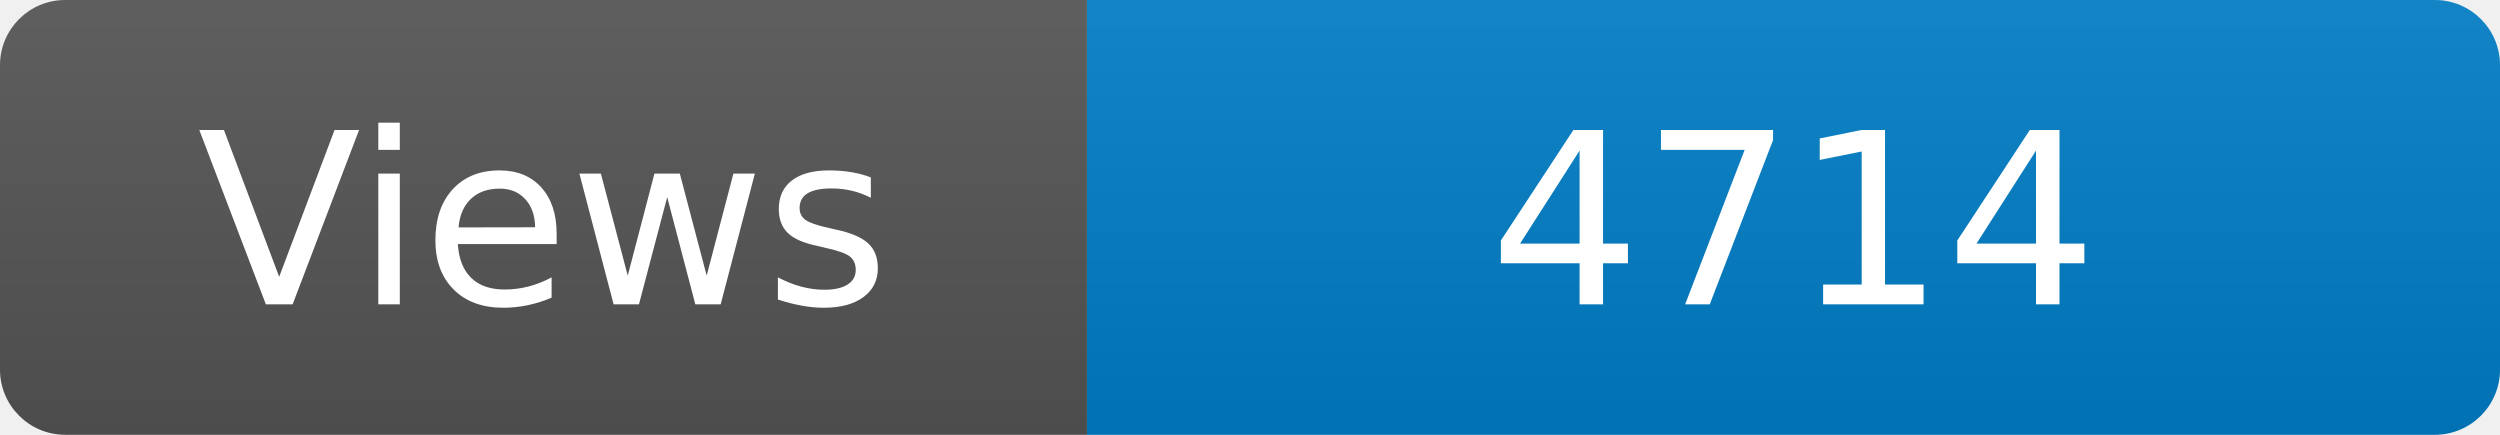
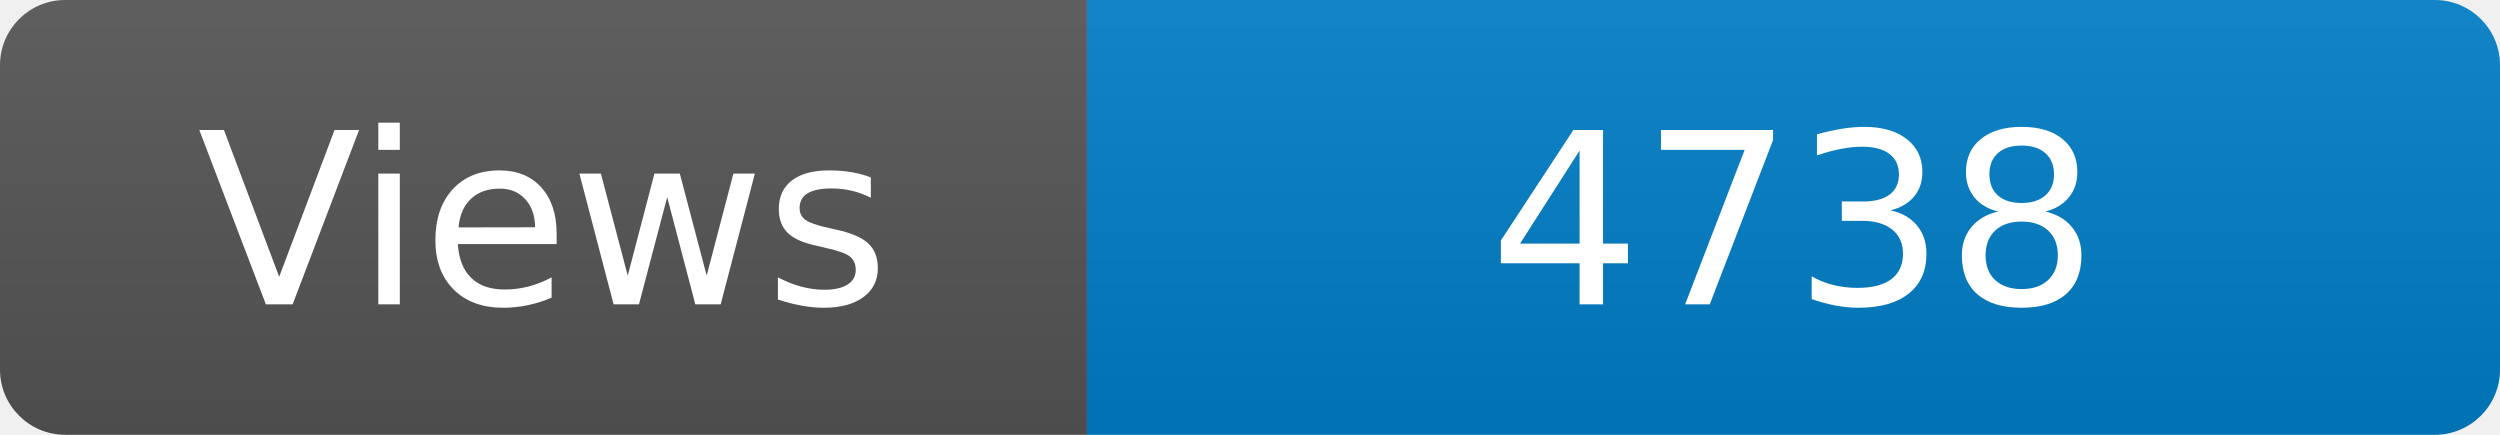
<svg xmlns="http://www.w3.org/2000/svg" width="115" height="20" role="img" aria-label="Maintained?: yes">
  <linearGradient id="s" x2="0" y2="100%">
    <stop offset="0" stop-color="#bbb" stop-opacity=".1" />
    <stop offset="1" stop-opacity=".1" />
  </linearGradient>
  <clipPath id="r">
    <rect width="115" height="20" rx="3" fill="#fff" />
  </clipPath>
  <g clip-path="url(#r)">
    <rect width="50" height="20" fill="#555" />
    <rect x="50" width="160" height="20" fill="#007ec6" />
    <rect width="115" height="20" fill="url(#s)" />
  </g>
  <g fill="#fff" text-anchor="middle" font-family="Verdana,Geneva,DejaVu Sans,sans-serif" font-size="110">
    <text x="250" y="140" transform="scale(.1)" fill="#fff">Views</text>
-     <text x="825" y="140" transform="scale(.1)" fill="#fff">4714</text>
+     <text x="825" y="140" transform="scale(.1)" fill="#fff">4738</text>
  </g>
</svg>
